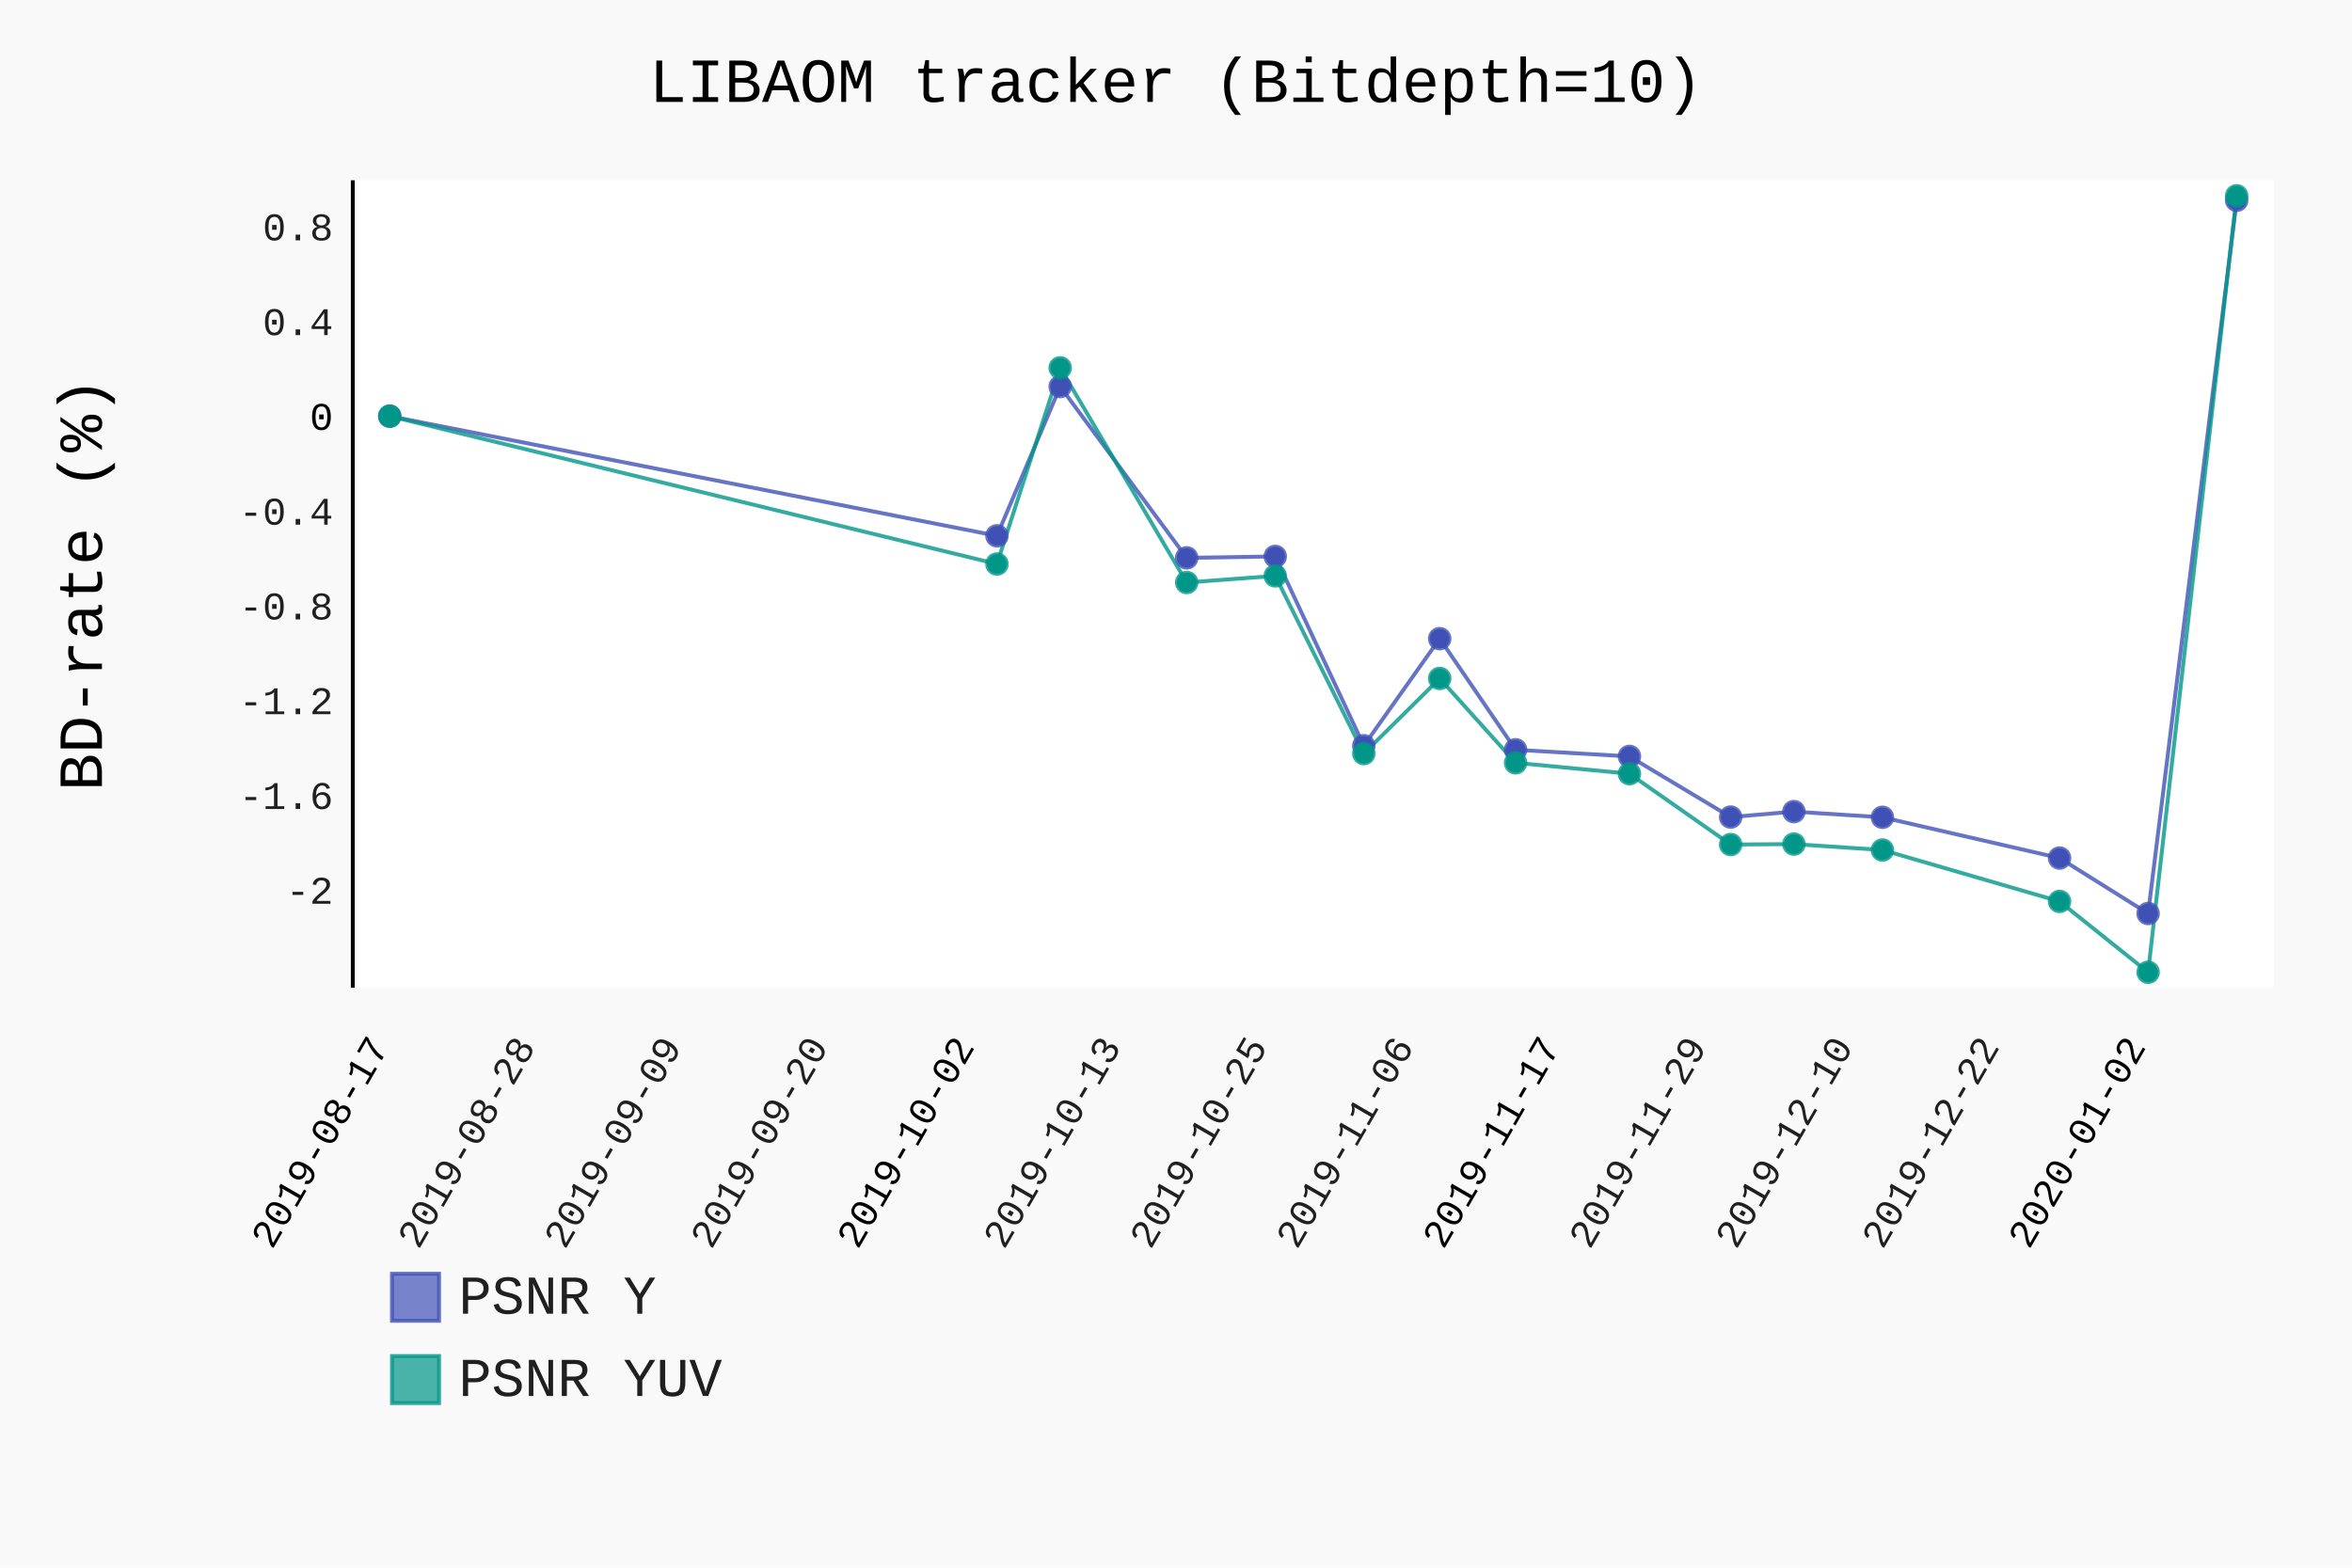
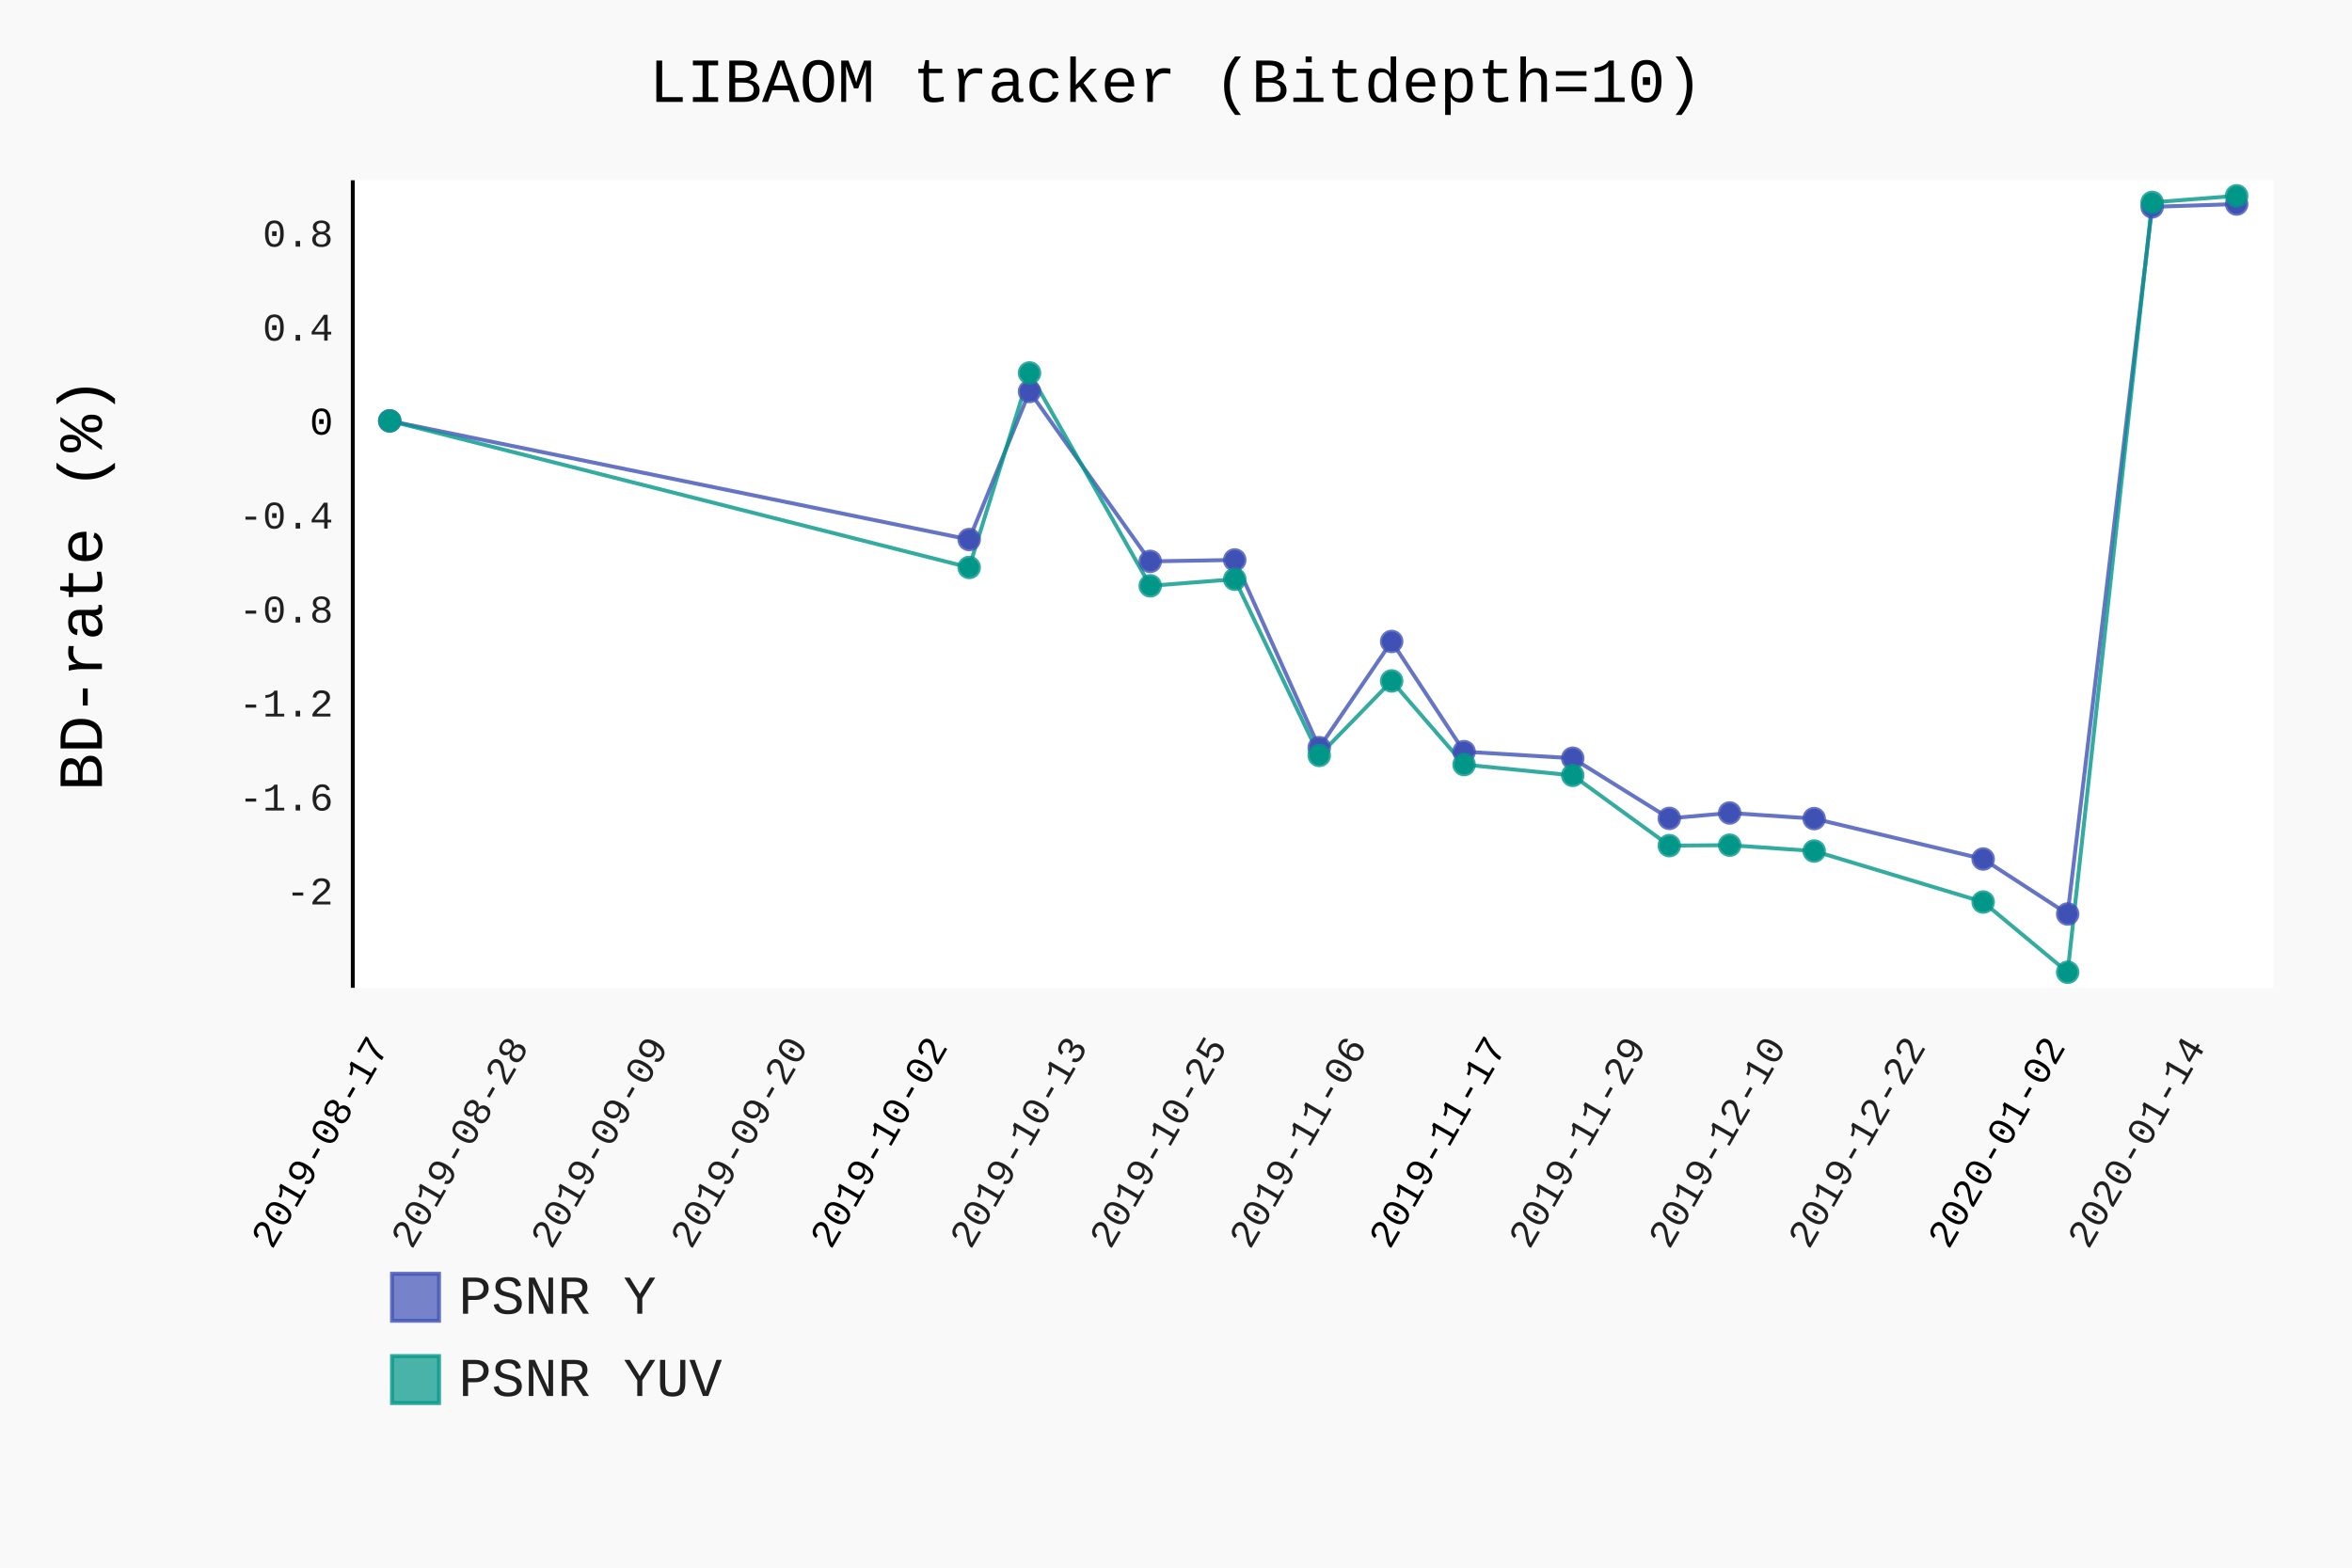
- <svg xmlns="http://www.w3.org/2000/svg" class="pygal-chart" id="chart-5bb3a947-bad3-4136-bb2e-614083db63d2" viewBox="0 0 600 400">
+ <svg xmlns="http://www.w3.org/2000/svg" class="pygal-chart" id="chart-a2695f73-c11a-4117-a060-e2dd82ac4504" viewBox="0 0 600 400">
  <defs>
-     <style type="text/css">#chart-5bb3a947-bad3-4136-bb2e-614083db63d2{-webkit-user-select:none;-webkit-font-smoothing:antialiased;font-family:Consolas,"Liberation Mono",Menlo,Courier,monospace}#chart-5bb3a947-bad3-4136-bb2e-614083db63d2 .title{font-family:Consolas,"Liberation Mono",Menlo,Courier,monospace;font-size:16px}#chart-5bb3a947-bad3-4136-bb2e-614083db63d2 .legends .legend text{font-family:Consolas,"Liberation Mono",Menlo,Courier,monospace;font-size:14px}#chart-5bb3a947-bad3-4136-bb2e-614083db63d2 .axis text{font-family:Consolas,"Liberation Mono",Menlo,Courier,monospace;font-size:10px}#chart-5bb3a947-bad3-4136-bb2e-614083db63d2 .axis text.major{font-family:Consolas,"Liberation Mono",Menlo,Courier,monospace;font-size:10px}#chart-5bb3a947-bad3-4136-bb2e-614083db63d2 .text-overlay text.value{font-family:Consolas,"Liberation Mono",Menlo,Courier,monospace;font-size:16px}#chart-5bb3a947-bad3-4136-bb2e-614083db63d2 .text-overlay text.label{font-family:Consolas,"Liberation Mono",Menlo,Courier,monospace;font-size:10px}#chart-5bb3a947-bad3-4136-bb2e-614083db63d2 .tooltip{font-family:Consolas,"Liberation Mono",Menlo,Courier,monospace;font-size:14px}#chart-5bb3a947-bad3-4136-bb2e-614083db63d2 text.no_data{font-family:Consolas,"Liberation Mono",Menlo,Courier,monospace;font-size:64px}
- #chart-5bb3a947-bad3-4136-bb2e-614083db63d2{background-color:rgba(249,249,249,1)}#chart-5bb3a947-bad3-4136-bb2e-614083db63d2 path,#chart-5bb3a947-bad3-4136-bb2e-614083db63d2 line,#chart-5bb3a947-bad3-4136-bb2e-614083db63d2 rect,#chart-5bb3a947-bad3-4136-bb2e-614083db63d2 circle{-webkit-transition:150ms;-moz-transition:150ms;transition:150ms}#chart-5bb3a947-bad3-4136-bb2e-614083db63d2 .graph &gt; .background{fill:rgba(249,249,249,1)}#chart-5bb3a947-bad3-4136-bb2e-614083db63d2 .plot &gt; .background{fill:rgba(255,255,255,1)}#chart-5bb3a947-bad3-4136-bb2e-614083db63d2 .graph{fill:rgba(0,0,0,.87)}#chart-5bb3a947-bad3-4136-bb2e-614083db63d2 text.no_data{fill:rgba(0,0,0,1)}#chart-5bb3a947-bad3-4136-bb2e-614083db63d2 .title{fill:rgba(0,0,0,1)}#chart-5bb3a947-bad3-4136-bb2e-614083db63d2 .legends .legend text{fill:rgba(0,0,0,.87)}#chart-5bb3a947-bad3-4136-bb2e-614083db63d2 .legends .legend:hover text{fill:rgba(0,0,0,1)}#chart-5bb3a947-bad3-4136-bb2e-614083db63d2 .axis .line{stroke:rgba(0,0,0,1)}#chart-5bb3a947-bad3-4136-bb2e-614083db63d2 .axis .guide.line{stroke:rgba(0,0,0,.54)}#chart-5bb3a947-bad3-4136-bb2e-614083db63d2 .axis .major.line{stroke:rgba(0,0,0,.87)}#chart-5bb3a947-bad3-4136-bb2e-614083db63d2 .axis text.major{fill:rgba(0,0,0,1)}#chart-5bb3a947-bad3-4136-bb2e-614083db63d2 .axis.y .guides:hover .guide.line,#chart-5bb3a947-bad3-4136-bb2e-614083db63d2 .line-graph .axis.x .guides:hover .guide.line,#chart-5bb3a947-bad3-4136-bb2e-614083db63d2 .stackedline-graph .axis.x .guides:hover .guide.line,#chart-5bb3a947-bad3-4136-bb2e-614083db63d2 .xy-graph .axis.x .guides:hover .guide.line{stroke:rgba(0,0,0,1)}#chart-5bb3a947-bad3-4136-bb2e-614083db63d2 .axis .guides:hover text{fill:rgba(0,0,0,1)}#chart-5bb3a947-bad3-4136-bb2e-614083db63d2 .reactive{fill-opacity:.7;stroke-opacity:.8}#chart-5bb3a947-bad3-4136-bb2e-614083db63d2 .ci{stroke:rgba(0,0,0,.87)}#chart-5bb3a947-bad3-4136-bb2e-614083db63d2 .reactive.active,#chart-5bb3a947-bad3-4136-bb2e-614083db63d2 .active .reactive{fill-opacity:.8;stroke-opacity:.9;stroke-width:4}#chart-5bb3a947-bad3-4136-bb2e-614083db63d2 .ci .reactive.active{stroke-width:1.5}#chart-5bb3a947-bad3-4136-bb2e-614083db63d2 .series text{fill:rgba(0,0,0,1)}#chart-5bb3a947-bad3-4136-bb2e-614083db63d2 .tooltip rect{fill:rgba(255,255,255,1);stroke:rgba(0,0,0,1);-webkit-transition:opacity 150ms;-moz-transition:opacity 150ms;transition:opacity 150ms}#chart-5bb3a947-bad3-4136-bb2e-614083db63d2 .tooltip .label{fill:rgba(0,0,0,.87)}#chart-5bb3a947-bad3-4136-bb2e-614083db63d2 .tooltip .label{fill:rgba(0,0,0,.87)}#chart-5bb3a947-bad3-4136-bb2e-614083db63d2 .tooltip .legend{font-size:.8em;fill:rgba(0,0,0,.54)}#chart-5bb3a947-bad3-4136-bb2e-614083db63d2 .tooltip .x_label{font-size:.6em;fill:rgba(0,0,0,1)}#chart-5bb3a947-bad3-4136-bb2e-614083db63d2 .tooltip .xlink{font-size:.5em;text-decoration:underline}#chart-5bb3a947-bad3-4136-bb2e-614083db63d2 .tooltip .value{font-size:1.5em}#chart-5bb3a947-bad3-4136-bb2e-614083db63d2 .bound{font-size:.5em}#chart-5bb3a947-bad3-4136-bb2e-614083db63d2 .max-value{font-size:.75em;fill:rgba(0,0,0,.54)}#chart-5bb3a947-bad3-4136-bb2e-614083db63d2 .map-element{fill:rgba(255,255,255,1);stroke:rgba(0,0,0,.54) !important}#chart-5bb3a947-bad3-4136-bb2e-614083db63d2 .map-element .reactive{fill-opacity:inherit;stroke-opacity:inherit}#chart-5bb3a947-bad3-4136-bb2e-614083db63d2 .color-0,#chart-5bb3a947-bad3-4136-bb2e-614083db63d2 .color-0 a:visited{stroke:#F44336;fill:#F44336}#chart-5bb3a947-bad3-4136-bb2e-614083db63d2 .color-1,#chart-5bb3a947-bad3-4136-bb2e-614083db63d2 .color-1 a:visited{stroke:#3F51B5;fill:#3F51B5}#chart-5bb3a947-bad3-4136-bb2e-614083db63d2 .color-2,#chart-5bb3a947-bad3-4136-bb2e-614083db63d2 .color-2 a:visited{stroke:#009688;fill:#009688}#chart-5bb3a947-bad3-4136-bb2e-614083db63d2 .text-overlay .color-0 text{fill:black}#chart-5bb3a947-bad3-4136-bb2e-614083db63d2 .text-overlay .color-1 text{fill:black}#chart-5bb3a947-bad3-4136-bb2e-614083db63d2 .text-overlay .color-2 text{fill:black}
- #chart-5bb3a947-bad3-4136-bb2e-614083db63d2 text.no_data{text-anchor:middle}#chart-5bb3a947-bad3-4136-bb2e-614083db63d2 .guide.line{fill:none}#chart-5bb3a947-bad3-4136-bb2e-614083db63d2 .centered{text-anchor:middle}#chart-5bb3a947-bad3-4136-bb2e-614083db63d2 .title{text-anchor:middle}#chart-5bb3a947-bad3-4136-bb2e-614083db63d2 .legends .legend text{fill-opacity:1}#chart-5bb3a947-bad3-4136-bb2e-614083db63d2 .axis.x text{text-anchor:middle}#chart-5bb3a947-bad3-4136-bb2e-614083db63d2 .axis.x:not(.web) text[transform]{text-anchor:start}#chart-5bb3a947-bad3-4136-bb2e-614083db63d2 .axis.x:not(.web) text[transform].backwards{text-anchor:end}#chart-5bb3a947-bad3-4136-bb2e-614083db63d2 .axis.y text{text-anchor:end}#chart-5bb3a947-bad3-4136-bb2e-614083db63d2 .axis.y text[transform].backwards{text-anchor:start}#chart-5bb3a947-bad3-4136-bb2e-614083db63d2 .axis.y2 text{text-anchor:start}#chart-5bb3a947-bad3-4136-bb2e-614083db63d2 .axis.y2 text[transform].backwards{text-anchor:end}#chart-5bb3a947-bad3-4136-bb2e-614083db63d2 .axis .guide.line{stroke-dasharray:4,4}#chart-5bb3a947-bad3-4136-bb2e-614083db63d2 .axis .major.guide.line{stroke-dasharray:6,6}#chart-5bb3a947-bad3-4136-bb2e-614083db63d2 .horizontal .axis.y .guide.line,#chart-5bb3a947-bad3-4136-bb2e-614083db63d2 .horizontal .axis.y2 .guide.line,#chart-5bb3a947-bad3-4136-bb2e-614083db63d2 .vertical .axis.x .guide.line{opacity:0}#chart-5bb3a947-bad3-4136-bb2e-614083db63d2 .horizontal .axis.always_show .guide.line,#chart-5bb3a947-bad3-4136-bb2e-614083db63d2 .vertical .axis.always_show .guide.line{opacity:1 !important}#chart-5bb3a947-bad3-4136-bb2e-614083db63d2 .axis.y .guides:hover .guide.line,#chart-5bb3a947-bad3-4136-bb2e-614083db63d2 .axis.y2 .guides:hover .guide.line,#chart-5bb3a947-bad3-4136-bb2e-614083db63d2 .axis.x .guides:hover .guide.line{opacity:1}#chart-5bb3a947-bad3-4136-bb2e-614083db63d2 .axis .guides:hover text{opacity:1}#chart-5bb3a947-bad3-4136-bb2e-614083db63d2 .nofill{fill:none}#chart-5bb3a947-bad3-4136-bb2e-614083db63d2 .subtle-fill{fill-opacity:.2}#chart-5bb3a947-bad3-4136-bb2e-614083db63d2 .dot{stroke-width:1px;fill-opacity:1}#chart-5bb3a947-bad3-4136-bb2e-614083db63d2 .dot.active{stroke-width:5px}#chart-5bb3a947-bad3-4136-bb2e-614083db63d2 .dot.negative{fill:transparent}#chart-5bb3a947-bad3-4136-bb2e-614083db63d2 text,#chart-5bb3a947-bad3-4136-bb2e-614083db63d2 tspan{stroke:none !important}#chart-5bb3a947-bad3-4136-bb2e-614083db63d2 .series text.active{opacity:1}#chart-5bb3a947-bad3-4136-bb2e-614083db63d2 .tooltip rect{fill-opacity:.95;stroke-width:.5}#chart-5bb3a947-bad3-4136-bb2e-614083db63d2 .tooltip text{fill-opacity:1}#chart-5bb3a947-bad3-4136-bb2e-614083db63d2 .showable{visibility:hidden}#chart-5bb3a947-bad3-4136-bb2e-614083db63d2 .showable.shown{visibility:visible}#chart-5bb3a947-bad3-4136-bb2e-614083db63d2 .gauge-background{fill:rgba(229,229,229,1);stroke:none}#chart-5bb3a947-bad3-4136-bb2e-614083db63d2 .bg-lines{stroke:rgba(249,249,249,1);stroke-width:2px}</style>
+     <style type="text/css">#chart-a2695f73-c11a-4117-a060-e2dd82ac4504{-webkit-user-select:none;-webkit-font-smoothing:antialiased;font-family:Consolas,"Liberation Mono",Menlo,Courier,monospace}#chart-a2695f73-c11a-4117-a060-e2dd82ac4504 .title{font-family:Consolas,"Liberation Mono",Menlo,Courier,monospace;font-size:16px}#chart-a2695f73-c11a-4117-a060-e2dd82ac4504 .legends .legend text{font-family:Consolas,"Liberation Mono",Menlo,Courier,monospace;font-size:14px}#chart-a2695f73-c11a-4117-a060-e2dd82ac4504 .axis text{font-family:Consolas,"Liberation Mono",Menlo,Courier,monospace;font-size:10px}#chart-a2695f73-c11a-4117-a060-e2dd82ac4504 .axis text.major{font-family:Consolas,"Liberation Mono",Menlo,Courier,monospace;font-size:10px}#chart-a2695f73-c11a-4117-a060-e2dd82ac4504 .text-overlay text.value{font-family:Consolas,"Liberation Mono",Menlo,Courier,monospace;font-size:16px}#chart-a2695f73-c11a-4117-a060-e2dd82ac4504 .text-overlay text.label{font-family:Consolas,"Liberation Mono",Menlo,Courier,monospace;font-size:10px}#chart-a2695f73-c11a-4117-a060-e2dd82ac4504 .tooltip{font-family:Consolas,"Liberation Mono",Menlo,Courier,monospace;font-size:14px}#chart-a2695f73-c11a-4117-a060-e2dd82ac4504 text.no_data{font-family:Consolas,"Liberation Mono",Menlo,Courier,monospace;font-size:64px}
+ #chart-a2695f73-c11a-4117-a060-e2dd82ac4504{background-color:rgba(249,249,249,1)}#chart-a2695f73-c11a-4117-a060-e2dd82ac4504 path,#chart-a2695f73-c11a-4117-a060-e2dd82ac4504 line,#chart-a2695f73-c11a-4117-a060-e2dd82ac4504 rect,#chart-a2695f73-c11a-4117-a060-e2dd82ac4504 circle{-webkit-transition:150ms;-moz-transition:150ms;transition:150ms}#chart-a2695f73-c11a-4117-a060-e2dd82ac4504 .graph &gt; .background{fill:rgba(249,249,249,1)}#chart-a2695f73-c11a-4117-a060-e2dd82ac4504 .plot &gt; .background{fill:rgba(255,255,255,1)}#chart-a2695f73-c11a-4117-a060-e2dd82ac4504 .graph{fill:rgba(0,0,0,.87)}#chart-a2695f73-c11a-4117-a060-e2dd82ac4504 text.no_data{fill:rgba(0,0,0,1)}#chart-a2695f73-c11a-4117-a060-e2dd82ac4504 .title{fill:rgba(0,0,0,1)}#chart-a2695f73-c11a-4117-a060-e2dd82ac4504 .legends .legend text{fill:rgba(0,0,0,.87)}#chart-a2695f73-c11a-4117-a060-e2dd82ac4504 .legends .legend:hover text{fill:rgba(0,0,0,1)}#chart-a2695f73-c11a-4117-a060-e2dd82ac4504 .axis .line{stroke:rgba(0,0,0,1)}#chart-a2695f73-c11a-4117-a060-e2dd82ac4504 .axis .guide.line{stroke:rgba(0,0,0,.54)}#chart-a2695f73-c11a-4117-a060-e2dd82ac4504 .axis .major.line{stroke:rgba(0,0,0,.87)}#chart-a2695f73-c11a-4117-a060-e2dd82ac4504 .axis text.major{fill:rgba(0,0,0,1)}#chart-a2695f73-c11a-4117-a060-e2dd82ac4504 .axis.y .guides:hover .guide.line,#chart-a2695f73-c11a-4117-a060-e2dd82ac4504 .line-graph .axis.x .guides:hover .guide.line,#chart-a2695f73-c11a-4117-a060-e2dd82ac4504 .stackedline-graph .axis.x .guides:hover .guide.line,#chart-a2695f73-c11a-4117-a060-e2dd82ac4504 .xy-graph .axis.x .guides:hover .guide.line{stroke:rgba(0,0,0,1)}#chart-a2695f73-c11a-4117-a060-e2dd82ac4504 .axis .guides:hover text{fill:rgba(0,0,0,1)}#chart-a2695f73-c11a-4117-a060-e2dd82ac4504 .reactive{fill-opacity:.7;stroke-opacity:.8}#chart-a2695f73-c11a-4117-a060-e2dd82ac4504 .ci{stroke:rgba(0,0,0,.87)}#chart-a2695f73-c11a-4117-a060-e2dd82ac4504 .reactive.active,#chart-a2695f73-c11a-4117-a060-e2dd82ac4504 .active .reactive{fill-opacity:.8;stroke-opacity:.9;stroke-width:4}#chart-a2695f73-c11a-4117-a060-e2dd82ac4504 .ci .reactive.active{stroke-width:1.5}#chart-a2695f73-c11a-4117-a060-e2dd82ac4504 .series text{fill:rgba(0,0,0,1)}#chart-a2695f73-c11a-4117-a060-e2dd82ac4504 .tooltip rect{fill:rgba(255,255,255,1);stroke:rgba(0,0,0,1);-webkit-transition:opacity 150ms;-moz-transition:opacity 150ms;transition:opacity 150ms}#chart-a2695f73-c11a-4117-a060-e2dd82ac4504 .tooltip .label{fill:rgba(0,0,0,.87)}#chart-a2695f73-c11a-4117-a060-e2dd82ac4504 .tooltip .label{fill:rgba(0,0,0,.87)}#chart-a2695f73-c11a-4117-a060-e2dd82ac4504 .tooltip .legend{font-size:.8em;fill:rgba(0,0,0,.54)}#chart-a2695f73-c11a-4117-a060-e2dd82ac4504 .tooltip .x_label{font-size:.6em;fill:rgba(0,0,0,1)}#chart-a2695f73-c11a-4117-a060-e2dd82ac4504 .tooltip .xlink{font-size:.5em;text-decoration:underline}#chart-a2695f73-c11a-4117-a060-e2dd82ac4504 .tooltip .value{font-size:1.5em}#chart-a2695f73-c11a-4117-a060-e2dd82ac4504 .bound{font-size:.5em}#chart-a2695f73-c11a-4117-a060-e2dd82ac4504 .max-value{font-size:.75em;fill:rgba(0,0,0,.54)}#chart-a2695f73-c11a-4117-a060-e2dd82ac4504 .map-element{fill:rgba(255,255,255,1);stroke:rgba(0,0,0,.54) !important}#chart-a2695f73-c11a-4117-a060-e2dd82ac4504 .map-element .reactive{fill-opacity:inherit;stroke-opacity:inherit}#chart-a2695f73-c11a-4117-a060-e2dd82ac4504 .color-0,#chart-a2695f73-c11a-4117-a060-e2dd82ac4504 .color-0 a:visited{stroke:#F44336;fill:#F44336}#chart-a2695f73-c11a-4117-a060-e2dd82ac4504 .color-1,#chart-a2695f73-c11a-4117-a060-e2dd82ac4504 .color-1 a:visited{stroke:#3F51B5;fill:#3F51B5}#chart-a2695f73-c11a-4117-a060-e2dd82ac4504 .color-2,#chart-a2695f73-c11a-4117-a060-e2dd82ac4504 .color-2 a:visited{stroke:#009688;fill:#009688}#chart-a2695f73-c11a-4117-a060-e2dd82ac4504 .text-overlay .color-0 text{fill:black}#chart-a2695f73-c11a-4117-a060-e2dd82ac4504 .text-overlay .color-1 text{fill:black}#chart-a2695f73-c11a-4117-a060-e2dd82ac4504 .text-overlay .color-2 text{fill:black}
+ #chart-a2695f73-c11a-4117-a060-e2dd82ac4504 text.no_data{text-anchor:middle}#chart-a2695f73-c11a-4117-a060-e2dd82ac4504 .guide.line{fill:none}#chart-a2695f73-c11a-4117-a060-e2dd82ac4504 .centered{text-anchor:middle}#chart-a2695f73-c11a-4117-a060-e2dd82ac4504 .title{text-anchor:middle}#chart-a2695f73-c11a-4117-a060-e2dd82ac4504 .legends .legend text{fill-opacity:1}#chart-a2695f73-c11a-4117-a060-e2dd82ac4504 .axis.x text{text-anchor:middle}#chart-a2695f73-c11a-4117-a060-e2dd82ac4504 .axis.x:not(.web) text[transform]{text-anchor:start}#chart-a2695f73-c11a-4117-a060-e2dd82ac4504 .axis.x:not(.web) text[transform].backwards{text-anchor:end}#chart-a2695f73-c11a-4117-a060-e2dd82ac4504 .axis.y text{text-anchor:end}#chart-a2695f73-c11a-4117-a060-e2dd82ac4504 .axis.y text[transform].backwards{text-anchor:start}#chart-a2695f73-c11a-4117-a060-e2dd82ac4504 .axis.y2 text{text-anchor:start}#chart-a2695f73-c11a-4117-a060-e2dd82ac4504 .axis.y2 text[transform].backwards{text-anchor:end}#chart-a2695f73-c11a-4117-a060-e2dd82ac4504 .axis .guide.line{stroke-dasharray:4,4}#chart-a2695f73-c11a-4117-a060-e2dd82ac4504 .axis .major.guide.line{stroke-dasharray:6,6}#chart-a2695f73-c11a-4117-a060-e2dd82ac4504 .horizontal .axis.y .guide.line,#chart-a2695f73-c11a-4117-a060-e2dd82ac4504 .horizontal .axis.y2 .guide.line,#chart-a2695f73-c11a-4117-a060-e2dd82ac4504 .vertical .axis.x .guide.line{opacity:0}#chart-a2695f73-c11a-4117-a060-e2dd82ac4504 .horizontal .axis.always_show .guide.line,#chart-a2695f73-c11a-4117-a060-e2dd82ac4504 .vertical .axis.always_show .guide.line{opacity:1 !important}#chart-a2695f73-c11a-4117-a060-e2dd82ac4504 .axis.y .guides:hover .guide.line,#chart-a2695f73-c11a-4117-a060-e2dd82ac4504 .axis.y2 .guides:hover .guide.line,#chart-a2695f73-c11a-4117-a060-e2dd82ac4504 .axis.x .guides:hover .guide.line{opacity:1}#chart-a2695f73-c11a-4117-a060-e2dd82ac4504 .axis .guides:hover text{opacity:1}#chart-a2695f73-c11a-4117-a060-e2dd82ac4504 .nofill{fill:none}#chart-a2695f73-c11a-4117-a060-e2dd82ac4504 .subtle-fill{fill-opacity:.2}#chart-a2695f73-c11a-4117-a060-e2dd82ac4504 .dot{stroke-width:1px;fill-opacity:1}#chart-a2695f73-c11a-4117-a060-e2dd82ac4504 .dot.active{stroke-width:5px}#chart-a2695f73-c11a-4117-a060-e2dd82ac4504 .dot.negative{fill:transparent}#chart-a2695f73-c11a-4117-a060-e2dd82ac4504 text,#chart-a2695f73-c11a-4117-a060-e2dd82ac4504 tspan{stroke:none !important}#chart-a2695f73-c11a-4117-a060-e2dd82ac4504 .series text.active{opacity:1}#chart-a2695f73-c11a-4117-a060-e2dd82ac4504 .tooltip rect{fill-opacity:.95;stroke-width:.5}#chart-a2695f73-c11a-4117-a060-e2dd82ac4504 .tooltip text{fill-opacity:1}#chart-a2695f73-c11a-4117-a060-e2dd82ac4504 .showable{visibility:hidden}#chart-a2695f73-c11a-4117-a060-e2dd82ac4504 .showable.shown{visibility:visible}#chart-a2695f73-c11a-4117-a060-e2dd82ac4504 .gauge-background{fill:rgba(229,229,229,1);stroke:none}#chart-a2695f73-c11a-4117-a060-e2dd82ac4504 .bg-lines{stroke:rgba(249,249,249,1);stroke-width:2px}</style>
  </defs>
  <g class="graph datetimeline-graph vertical">
    <rect class="background" height="400" width="600" x="0" y="0" />
    <g class="plot" transform="translate(90, 46)">
      <rect class="background" height="206.038" width="490.0" x="0" y="0" />
      <g class="axis y">
        <g class="guides">
-           <text class="" x="-5" y="184.598">-2</text>
-         </g>
-         <g class="guides">
-           <text class="" x="-5" y="160.416">-1.6</text>
-         </g>
-         <g class="guides">
-           <text class="" x="-5" y="136.233">-1.2</text>
-         </g>
-         <g class="guides">
-           <text class="" x="-5" y="112.051">-0.8</text>
-         </g>
-         <g class="guides">
-           <text class="" x="-5" y="87.869">-0.4</text>
-         </g>
-         <g class="guides">
-           <text class="major" x="-5" y="63.686">0</text>
-         </g>
-         <g class="guides">
-           <text class="" x="-5" y="39.504">0.4</text>
-         </g>
-         <g class="guides">
-           <text class="" x="-5" y="15.322">0.8</text>
+           <text class="" x="-5" y="184.776">-2</text>
+         </g>
+         <g class="guides">
+           <text class="" x="-5" y="160.798">-1.6</text>
+         </g>
+         <g class="guides">
+           <text class="" x="-5" y="136.821">-1.2</text>
+         </g>
+         <g class="guides">
+           <text class="" x="-5" y="112.843">-0.8</text>
+         </g>
+         <g class="guides">
+           <text class="" x="-5" y="88.866">-0.4</text>
+         </g>
+         <g class="guides">
+           <text class="major" x="-5" y="64.888">0</text>
+         </g>
+         <g class="guides">
+           <text class="" x="-5" y="40.911">0.4</text>
+         </g>
+         <g class="guides">
+           <text class="" x="-5" y="16.933">0.8</text>
        </g>
      </g>
      <g class="axis x">
        <path class="line" d="M0 0 v206.038" />
        <g class="guides">
          <path class="major guide line" d="M9.423 0 v206.038" />
          <text class="major backwards" transform="rotate(300 9.423077 221.0385)" x="9.423" y="221.038">2019-08-17</text>
        </g>
        <g class="guides">
-           <path class="guide line" d="M46.774 0 v206.038" />
-           <text class="backwards" transform="rotate(300 46.77355 221.0385)" x="46.774" y="221.038">2019-08-28</text>
-         </g>
-         <g class="guides">
-           <path class="guide line" d="M84.124 0 v206.038" />
-           <text class="backwards" transform="rotate(300 84.12403 221.0385)" x="84.124" y="221.038">2019-09-09</text>
-         </g>
-         <g class="guides">
-           <path class="guide line" d="M121.475 0 v206.038" />
-           <text class="backwards" transform="rotate(300 121.4745 221.0385)" x="121.475" y="221.038">2019-09-20</text>
-         </g>
-         <g class="guides">
-           <path class="major guide line" d="M158.825 0 v206.038" />
-           <text class="major backwards" transform="rotate(300 158.825 221.0385)" x="158.825" y="221.038">2019-10-02</text>
-         </g>
-         <g class="guides">
-           <path class="guide line" d="M196.175 0 v206.038" />
-           <text class="backwards" transform="rotate(300 196.1755 221.0385)" x="196.175" y="221.038">2019-10-13</text>
-         </g>
-         <g class="guides">
-           <path class="guide line" d="M233.526 0 v206.038" />
-           <text class="backwards" transform="rotate(300 233.5259 221.0385)" x="233.526" y="221.038">2019-10-25</text>
-         </g>
-         <g class="guides">
-           <path class="guide line" d="M270.876 0 v206.038" />
-           <text class="backwards" transform="rotate(300 270.8764 221.0385)" x="270.876" y="221.038">2019-11-06</text>
-         </g>
-         <g class="guides">
-           <path class="major guide line" d="M308.227 0 v206.038" />
-           <text class="major backwards" transform="rotate(300 308.2269 221.0385)" x="308.227" y="221.038">2019-11-17</text>
-         </g>
-         <g class="guides">
-           <path class="guide line" d="M345.577 0 v206.038" />
-           <text class="backwards" transform="rotate(300 345.5774 221.0385)" x="345.577" y="221.038">2019-11-29</text>
-         </g>
-         <g class="guides">
-           <path class="guide line" d="M382.928 0 v206.038" />
-           <text class="backwards" transform="rotate(300 382.9278 221.0385)" x="382.928" y="221.038">2019-12-10</text>
-         </g>
-         <g class="guides">
-           <path class="guide line" d="M420.278 0 v206.038" />
-           <text class="backwards" transform="rotate(300 420.2783 221.0385)" x="420.278" y="221.038">2019-12-22</text>
-         </g>
-         <g class="guides">
-           <path class="major guide line" d="M457.629 0 v206.038" />
-           <text class="major backwards" transform="rotate(300 457.6288 221.0385)" x="457.629" y="221.038">2020-01-02</text>
+           <path class="guide line" d="M45.065 0 v206.038" />
+           <text class="backwards" transform="rotate(300 45.06471 221.0385)" x="45.065" y="221.038">2019-08-28</text>
+         </g>
+         <g class="guides">
+           <path class="guide line" d="M80.706 0 v206.038" />
+           <text class="backwards" transform="rotate(300 80.70634 221.0385)" x="80.706" y="221.038">2019-09-09</text>
+         </g>
+         <g class="guides">
+           <path class="guide line" d="M116.348 0 v206.038" />
+           <text class="backwards" transform="rotate(300 116.348 221.0385)" x="116.348" y="221.038">2019-09-20</text>
+         </g>
+         <g class="guides">
+           <path class="major guide line" d="M151.99 0 v206.038" />
+           <text class="major backwards" transform="rotate(300 151.9896 221.0385)" x="151.99" y="221.038">2019-10-02</text>
+         </g>
+         <g class="guides">
+           <path class="guide line" d="M187.631 0 v206.038" />
+           <text class="backwards" transform="rotate(300 187.6312 221.0385)" x="187.631" y="221.038">2019-10-13</text>
+         </g>
+         <g class="guides">
+           <path class="guide line" d="M223.273 0 v206.038" />
+           <text class="backwards" transform="rotate(300 223.2729 221.0385)" x="223.273" y="221.038">2019-10-25</text>
+         </g>
+         <g class="guides">
+           <path class="guide line" d="M258.914 0 v206.038" />
+           <text class="backwards" transform="rotate(300 258.9145 221.0385)" x="258.914" y="221.038">2019-11-06</text>
+         </g>
+         <g class="guides">
+           <path class="major guide line" d="M294.556 0 v206.038" />
+           <text class="major backwards" transform="rotate(300 294.5561 221.0385)" x="294.556" y="221.038">2019-11-17</text>
+         </g>
+         <g class="guides">
+           <path class="guide line" d="M330.198 0 v206.038" />
+           <text class="backwards" transform="rotate(300 330.1978 221.0385)" x="330.198" y="221.038">2019-11-29</text>
+         </g>
+         <g class="guides">
+           <path class="guide line" d="M365.839 0 v206.038" />
+           <text class="backwards" transform="rotate(300 365.8394 221.0385)" x="365.839" y="221.038">2019-12-10</text>
+         </g>
+         <g class="guides">
+           <path class="guide line" d="M401.481 0 v206.038" />
+           <text class="backwards" transform="rotate(300 401.481 221.0385)" x="401.481" y="221.038">2019-12-22</text>
+         </g>
+         <g class="guides">
+           <path class="major guide line" d="M437.123 0 v206.038" />
+           <text class="major backwards" transform="rotate(300 437.1226 221.0385)" x="437.123" y="221.038">2020-01-02</text>
+         </g>
+         <g class="guides">
+           <path class="guide line" d="M472.764 0 v206.038" />
+           <text class="backwards" transform="rotate(300 472.7643 221.0385)" x="472.764" y="221.038">2020-01-14</text>
        </g>
      </g>
      <g class="series serie-0 color-0" />
      <g class="series serie-1 color-1">
-         <path class="line reactive nofill" d="M9.423 60.186 L164.323 90.716 180.458 52.629 212.729 96.339 235.319 95.976 257.908 144.28 277.271 116.954 296.633 145.308 325.677 147.001 351.494 162.478 367.629 161.087 390.219 162.538 435.398 172.936 457.987 187.083 480.577 5.111" />
+         <path class="line reactive nofill" d="M9.423 61.388 L157.236 91.66 172.633 53.895 203.428 97.235 224.984 96.875 246.54 144.77 265.016 117.675 283.493 145.789 311.208 147.467 335.843 162.813 351.241 161.434 372.797 162.873 415.909 173.183 437.465 187.21 459.021 6.78 480.577 6.06" />
      </g>
      <g class="series serie-2 color-2">
-         <path class="line reactive nofill" d="M9.423 60.186 L164.323 97.911 180.458 47.853 212.729 102.626 235.319 100.934 257.908 146.275 277.271 127.111 296.633 148.633 325.677 151.414 351.494 169.49 367.629 169.37 390.219 170.881 435.398 184 457.987 202.076 480.577 3.962" />
+         <path class="line reactive nofill" d="M9.423 61.388 L157.236 98.793 172.633 49.16 203.428 103.469 224.984 101.79 246.54 146.748 265.016 127.746 283.493 149.086 311.208 151.843 335.843 169.767 351.241 169.647 372.797 171.145 415.909 184.153 437.465 202.076 459.021 5.641 480.577 3.962" />
      </g>
    </g>
    <g class="titles">
      <text class="title plot_title" x="300.0" y="26">LIBAOM tracker (Bitdepth=10)</text>
      <text class="title" transform="rotate(-90 0 149.0192)" x="0" y="175.019">BD-rate (%)</text>
    </g>
    <g class="plot overlay" transform="translate(90, 46)">
      <g class="series serie-0 color-0" />
      <g class="series serie-1 color-1">
        <g class="dots">
-           <circle class="dot reactive tooltip-trigger" cx="9.423" cy="60.186" r="2.5" />
-         </g>
-         <g class="dots">
-           <circle class="dot reactive tooltip-trigger" cx="164.323" cy="90.716" r="2.5" />
-         </g>
-         <g class="dots">
-           <circle class="dot reactive tooltip-trigger" cx="180.458" cy="52.629" r="2.5" />
-         </g>
-         <g class="dots">
-           <circle class="dot reactive tooltip-trigger" cx="212.729" cy="96.339" r="2.5" />
-         </g>
-         <g class="dots">
-           <circle class="dot reactive tooltip-trigger" cx="235.319" cy="95.976" r="2.5" />
-         </g>
-         <g class="dots">
-           <circle class="dot reactive tooltip-trigger" cx="257.908" cy="144.28" r="2.5" />
-         </g>
-         <g class="dots">
-           <circle class="dot reactive tooltip-trigger" cx="277.271" cy="116.954" r="2.5" />
-         </g>
-         <g class="dots">
-           <circle class="dot reactive tooltip-trigger" cx="296.633" cy="145.308" r="2.5" />
-         </g>
-         <g class="dots">
-           <circle class="dot reactive tooltip-trigger" cx="325.677" cy="147.001" r="2.5" />
-         </g>
-         <g class="dots">
-           <circle class="dot reactive tooltip-trigger" cx="351.494" cy="162.478" r="2.5" />
-         </g>
-         <g class="dots">
-           <circle class="dot reactive tooltip-trigger" cx="367.629" cy="161.087" r="2.5" />
-         </g>
-         <g class="dots">
-           <circle class="dot reactive tooltip-trigger" cx="390.219" cy="162.538" r="2.5" />
-         </g>
-         <g class="dots">
-           <circle class="dot reactive tooltip-trigger" cx="435.398" cy="172.936" r="2.5" />
-         </g>
-         <g class="dots">
-           <circle class="dot reactive tooltip-trigger" cx="457.987" cy="187.083" r="2.5" />
-         </g>
-         <g class="dots">
-           <circle class="dot reactive tooltip-trigger" cx="480.577" cy="5.111" r="2.5" />
+           <circle class="dot reactive tooltip-trigger" cx="9.423" cy="61.388" r="2.5" />
+         </g>
+         <g class="dots">
+           <circle class="dot reactive tooltip-trigger" cx="157.236" cy="91.66" r="2.5" />
+         </g>
+         <g class="dots">
+           <circle class="dot reactive tooltip-trigger" cx="172.633" cy="53.895" r="2.5" />
+         </g>
+         <g class="dots">
+           <circle class="dot reactive tooltip-trigger" cx="203.428" cy="97.235" r="2.5" />
+         </g>
+         <g class="dots">
+           <circle class="dot reactive tooltip-trigger" cx="224.984" cy="96.875" r="2.5" />
+         </g>
+         <g class="dots">
+           <circle class="dot reactive tooltip-trigger" cx="246.54" cy="144.77" r="2.5" />
+         </g>
+         <g class="dots">
+           <circle class="dot reactive tooltip-trigger" cx="265.016" cy="117.675" r="2.5" />
+         </g>
+         <g class="dots">
+           <circle class="dot reactive tooltip-trigger" cx="283.493" cy="145.789" r="2.5" />
+         </g>
+         <g class="dots">
+           <circle class="dot reactive tooltip-trigger" cx="311.208" cy="147.467" r="2.5" />
+         </g>
+         <g class="dots">
+           <circle class="dot reactive tooltip-trigger" cx="335.843" cy="162.813" r="2.5" />
+         </g>
+         <g class="dots">
+           <circle class="dot reactive tooltip-trigger" cx="351.241" cy="161.434" r="2.5" />
+         </g>
+         <g class="dots">
+           <circle class="dot reactive tooltip-trigger" cx="372.797" cy="162.873" r="2.5" />
+         </g>
+         <g class="dots">
+           <circle class="dot reactive tooltip-trigger" cx="415.909" cy="173.183" r="2.5" />
+         </g>
+         <g class="dots">
+           <circle class="dot reactive tooltip-trigger" cx="437.465" cy="187.21" r="2.5" />
+         </g>
+         <g class="dots">
+           <circle class="dot reactive tooltip-trigger" cx="459.021" cy="6.78" r="2.5" />
+         </g>
+         <g class="dots">
+           <circle class="dot reactive tooltip-trigger" cx="480.577" cy="6.06" r="2.5" />
        </g>
      </g>
      <g class="series serie-2 color-2">
        <g class="dots">
-           <circle class="dot reactive tooltip-trigger" cx="9.423" cy="60.186" r="2.5" />
-         </g>
-         <g class="dots">
-           <circle class="dot reactive tooltip-trigger" cx="164.323" cy="97.911" r="2.5" />
-         </g>
-         <g class="dots">
-           <circle class="dot reactive tooltip-trigger" cx="180.458" cy="47.853" r="2.5" />
-         </g>
-         <g class="dots">
-           <circle class="dot reactive tooltip-trigger" cx="212.729" cy="102.626" r="2.5" />
-         </g>
-         <g class="dots">
-           <circle class="dot reactive tooltip-trigger" cx="235.319" cy="100.934" r="2.5" />
-         </g>
-         <g class="dots">
-           <circle class="dot reactive tooltip-trigger" cx="257.908" cy="146.275" r="2.5" />
-         </g>
-         <g class="dots">
-           <circle class="dot reactive tooltip-trigger" cx="277.271" cy="127.111" r="2.5" />
-         </g>
-         <g class="dots">
-           <circle class="dot reactive tooltip-trigger" cx="296.633" cy="148.633" r="2.5" />
-         </g>
-         <g class="dots">
-           <circle class="dot reactive tooltip-trigger" cx="325.677" cy="151.414" r="2.5" />
-         </g>
-         <g class="dots">
-           <circle class="dot reactive tooltip-trigger" cx="351.494" cy="169.49" r="2.5" />
-         </g>
-         <g class="dots">
-           <circle class="dot reactive tooltip-trigger" cx="367.629" cy="169.37" r="2.5" />
-         </g>
-         <g class="dots">
-           <circle class="dot reactive tooltip-trigger" cx="390.219" cy="170.881" r="2.5" />
-         </g>
-         <g class="dots">
-           <circle class="dot reactive tooltip-trigger" cx="435.398" cy="184" r="2.5" />
-         </g>
-         <g class="dots">
-           <circle class="dot reactive tooltip-trigger" cx="457.987" cy="202.076" r="2.5" />
+           <circle class="dot reactive tooltip-trigger" cx="9.423" cy="61.388" r="2.5" />
+         </g>
+         <g class="dots">
+           <circle class="dot reactive tooltip-trigger" cx="157.236" cy="98.793" r="2.5" />
+         </g>
+         <g class="dots">
+           <circle class="dot reactive tooltip-trigger" cx="172.633" cy="49.16" r="2.5" />
+         </g>
+         <g class="dots">
+           <circle class="dot reactive tooltip-trigger" cx="203.428" cy="103.469" r="2.5" />
+         </g>
+         <g class="dots">
+           <circle class="dot reactive tooltip-trigger" cx="224.984" cy="101.79" r="2.5" />
+         </g>
+         <g class="dots">
+           <circle class="dot reactive tooltip-trigger" cx="246.54" cy="146.748" r="2.5" />
+         </g>
+         <g class="dots">
+           <circle class="dot reactive tooltip-trigger" cx="265.016" cy="127.746" r="2.5" />
+         </g>
+         <g class="dots">
+           <circle class="dot reactive tooltip-trigger" cx="283.493" cy="149.086" r="2.5" />
+         </g>
+         <g class="dots">
+           <circle class="dot reactive tooltip-trigger" cx="311.208" cy="151.843" r="2.5" />
+         </g>
+         <g class="dots">
+           <circle class="dot reactive tooltip-trigger" cx="335.843" cy="169.767" r="2.5" />
+         </g>
+         <g class="dots">
+           <circle class="dot reactive tooltip-trigger" cx="351.241" cy="169.647" r="2.5" />
+         </g>
+         <g class="dots">
+           <circle class="dot reactive tooltip-trigger" cx="372.797" cy="171.145" r="2.5" />
+         </g>
+         <g class="dots">
+           <circle class="dot reactive tooltip-trigger" cx="415.909" cy="184.153" r="2.5" />
+         </g>
+         <g class="dots">
+           <circle class="dot reactive tooltip-trigger" cx="437.465" cy="202.076" r="2.5" />
+         </g>
+         <g class="dots">
+           <circle class="dot reactive tooltip-trigger" cx="459.021" cy="5.641" r="2.5" />
        </g>
        <g class="dots">
          <circle class="dot reactive tooltip-trigger" cx="480.577" cy="3.962" r="2.5" />
        </g>
      </g>
    </g>
    <g class="plot text-overlay" transform="translate(90, 46)">
      <g class="series serie-0 color-0" />
      <g class="series serie-1 color-1" />
      <g class="series serie-2 color-2" />
    </g>
    <g class="plot tooltip-overlay" transform="translate(90, 46)">
      <g class="tooltip" style="opacity: 0" transform="translate(0 0)">
        <rect class="tooltip-box" height="0" rx="0" ry="0" width="0" />
        <g class="text" />
      </g>
    </g>
    <g class="legends" transform="translate(100, 324)">
      <g class="legend reactive activate-serie" id="activate-serie-1">
        <rect class="color-1 reactive" height="12" width="12" x="0.0" y="1.0" />
        <text x="17.0" y="11.2">PSNR Y</text>
      </g>
      <g class="legend reactive activate-serie" id="activate-serie-2">
        <rect class="color-2 reactive" height="12" width="12" x="0.0" y="22.0" />
        <text x="17.0" y="32.2">PSNR YUV</text>
      </g>
    </g>
  </g>
</svg>
